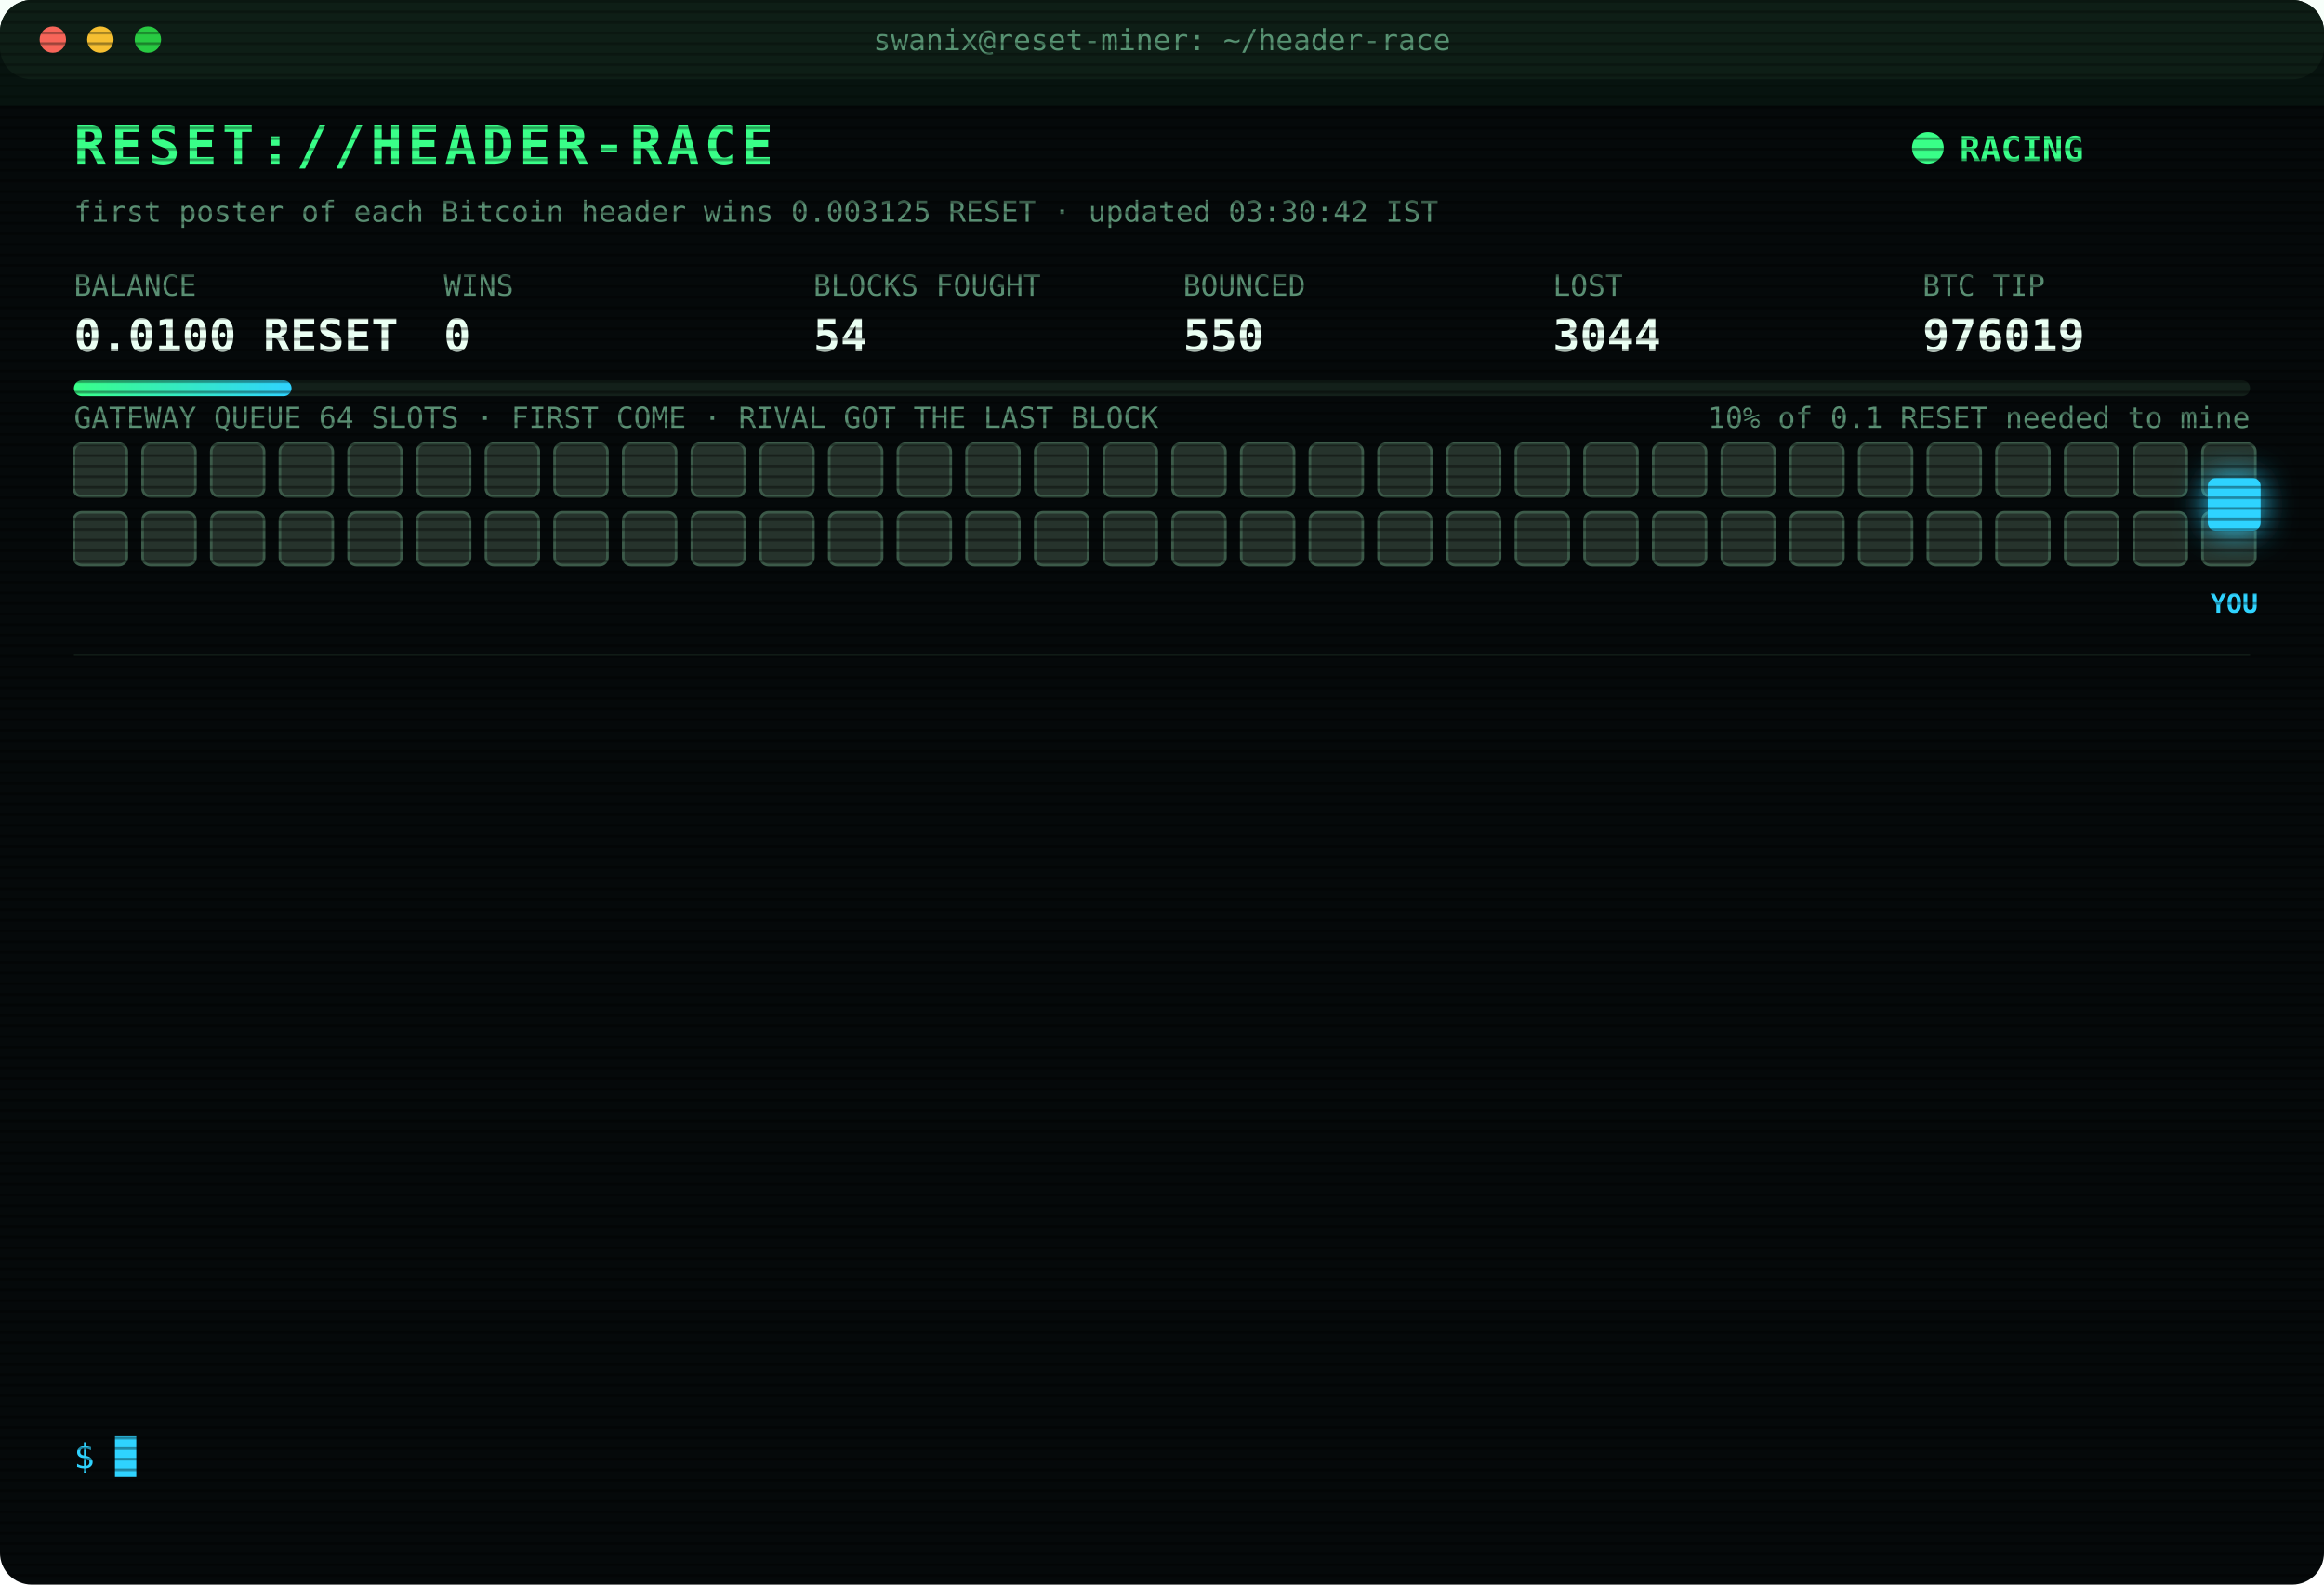
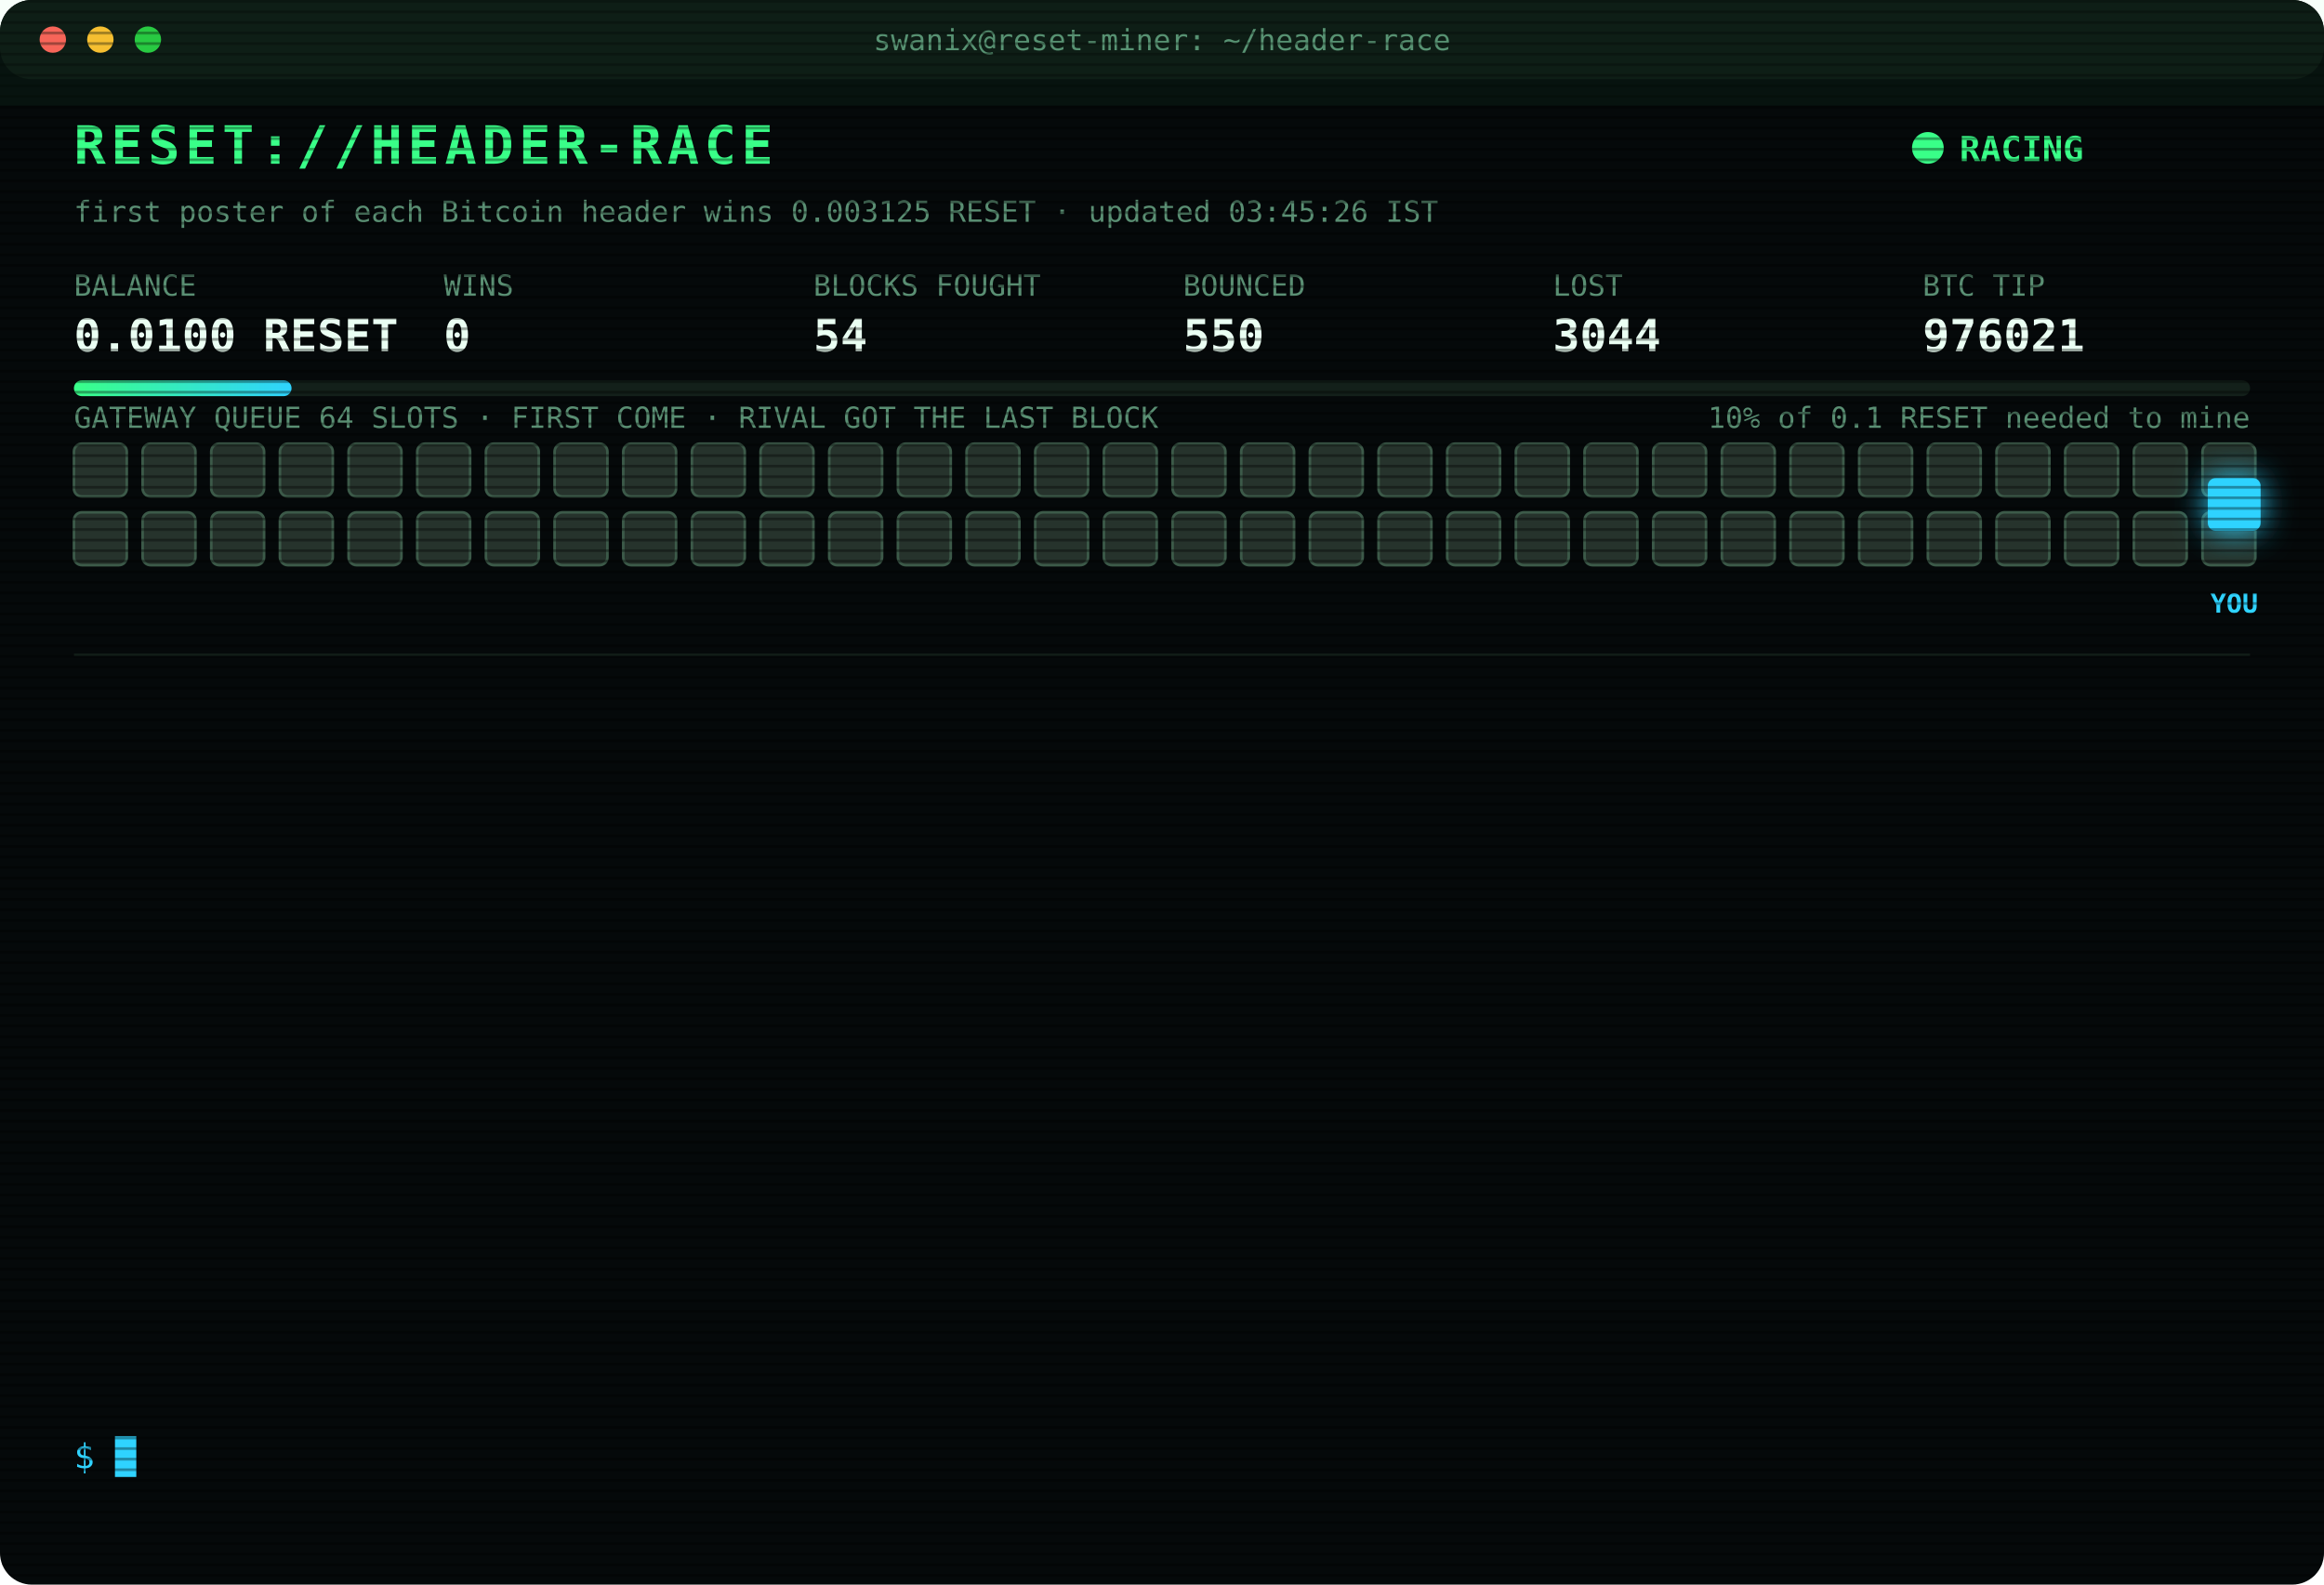
<svg xmlns="http://www.w3.org/2000/svg" width="880" height="600" viewBox="0 0 880 600" font-family="ui-monospace,SFMono-Regular,Menlo,Consolas,monospace">
  <style>
text{font-size:13px;fill:#7CFFB2}
.title{font-size:20px;font-weight:700;fill:#39FF88;letter-spacing:2px;animation:glitch 3s infinite steps(1)}
.sub{fill:#2fd3ff}.k{fill:#5a8f73;font-size:11px}.v{font-size:17px;font-weight:700;fill:#eafff3}
.ts{fill:#3f6b56}.boot{fill:#2fd3ff}.dim{fill:#5a8f73}.bad{fill:#ff4d6d}.warn{fill:#ffd23f}.mag{fill:#ff5cf0}.win{fill:#39FF88;font-weight:700}
.tag{font-size:10px;fill:#2fd3ff;font-weight:700}
.rival{fill:#26332c;stroke:#3c5a49;animation:jam 1.2s infinite alternate}
.idle{fill:#141c18;stroke:#22302a;animation:breathe 4s infinite}
.me{fill:#2fd3ff;filter:drop-shadow(0 0 6px #2fd3ff)}
.hover{animation:nudge 1.1s infinite ease-in-out}.bounce{animation:kick 1.4s infinite}
.ln{opacity:0;animation:in .4s forwards}
.cur{animation:blink 1s infinite steps(1)}
.scan{animation:scan 6s infinite linear}
.led{animation:blink 1.4s infinite}
@keyframes in{from{opacity:0;transform:translateX(-6px)}to{opacity:1;transform:none}}
@keyframes blink{50%{opacity:0}}
@keyframes jam{to{fill:#33463b}}
@keyframes breathe{50%{opacity:.4}}
@keyframes nudge{50%{transform:translateX(-10px)}}
@keyframes kick{0%,100%{transform:none}30%{transform:translateX(-14px)}55%{transform:translateX(10px) translateY(-6px)}}
@keyframes glitch{0%,92%{transform:none}93%{transform:translateX(2px);fill:#ff4d6d}95%{transform:translateX(-2px);fill:#2fd3ff}97%{transform:none}}
@keyframes scan{from{transform:translateY(-40px)}to{transform:translateY(600px)}}
</style>
  <defs>
    <pattern id="sl" width="4" height="4" patternUnits="userSpaceOnUse">
      <rect width="4" height="1" fill="#000" opacity=".35" />
    </pattern>
    <linearGradient id="bar">
      <stop offset="0" stop-color="#39FF88" />
      <stop offset="1" stop-color="#2fd3ff" />
    </linearGradient>
  </defs>
  <rect width="880" height="600" rx="12" fill="#05090a" />
  <rect width="880" height="30" rx="12" fill="#0d1512" />
  <circle cx="20" cy="15" r="5" fill="#ff5f57" />
  <circle cx="38" cy="15" r="5" fill="#febc2e" />
  <circle cx="56" cy="15" r="5" fill="#28c840" />
  <text x="440" y="19" text-anchor="middle" class="k">swanix@reset-miner: ~/header-race</text>
  <text x="28" y="62" class="title">RESET://HEADER-RACE</text>
  <circle class="led" cx="730" cy="56" r="6" fill="#39FF88" />
  <text x="742" y="61" class="win">RACING</text>
-   <text x="28" y="84" class="k">first poster of each Bitcoin header wins 0.003125 RESET · updated 03:30:42 IST</text>
+   <text x="28" y="84" class="k">first poster of each Bitcoin header wins 0.003125 RESET · updated 03:45:26 IST</text>
  <text x="28" y="112" class="k">BALANCE</text>
  <text x="28" y="133" class="v">0.0100 RESET</text>
  <text x="168" y="112" class="k">WINS</text>
  <text x="168" y="133" class="v">0</text>
  <text x="308" y="112" class="k">BLOCKS FOUGHT</text>
  <text x="308" y="133" class="v">54</text>
  <text x="448" y="112" class="k">BOUNCED</text>
  <text x="448" y="133" class="v">550</text>
  <text x="588" y="112" class="k">LOST</text>
  <text x="588" y="133" class="v">3044</text>
  <text x="728" y="112" class="k">BTC TIP</text>
-   <text x="728" y="133" class="v">976019</text>
+   <text x="728" y="133" class="v">976021</text>
  <rect x="28" y="144" width="824" height="6" rx="3" fill="#13201a" />
  <rect x="28" y="144" width="82.4" height="6" rx="3" fill="url(#bar)" />
  <text x="852" y="162" text-anchor="end" class="k">10% of 0.1 RESET needed to mine</text>
  <text x="28" y="162" class="k">GATEWAY QUEUE 64 SLOTS · FIRST COME · RIVAL GOT THE LAST BLOCK</text>
  <rect class="rival" x="28" y="168" width="20" height="20" rx="3" style="animation-delay:0.00s" />
  <rect class="rival" x="54" y="168" width="20" height="20" rx="3" style="animation-delay:0.05s" />
  <rect class="rival" x="80" y="168" width="20" height="20" rx="3" style="animation-delay:0.10s" />
  <rect class="rival" x="106" y="168" width="20" height="20" rx="3" style="animation-delay:0.15s" />
  <rect class="rival" x="132" y="168" width="20" height="20" rx="3" style="animation-delay:0.20s" />
  <rect class="rival" x="158" y="168" width="20" height="20" rx="3" style="animation-delay:0.25s" />
  <rect class="rival" x="184" y="168" width="20" height="20" rx="3" style="animation-delay:0.30s" />
  <rect class="rival" x="210" y="168" width="20" height="20" rx="3" style="animation-delay:0.35s" />
  <rect class="rival" x="236" y="168" width="20" height="20" rx="3" style="animation-delay:0.40s" />
  <rect class="rival" x="262" y="168" width="20" height="20" rx="3" style="animation-delay:0.45s" />
  <rect class="rival" x="288" y="168" width="20" height="20" rx="3" style="animation-delay:0.50s" />
  <rect class="rival" x="314" y="168" width="20" height="20" rx="3" style="animation-delay:0.55s" />
  <rect class="rival" x="340" y="168" width="20" height="20" rx="3" style="animation-delay:0.60s" />
  <rect class="rival" x="366" y="168" width="20" height="20" rx="3" style="animation-delay:0.65s" />
  <rect class="rival" x="392" y="168" width="20" height="20" rx="3" style="animation-delay:0.70s" />
  <rect class="rival" x="418" y="168" width="20" height="20" rx="3" style="animation-delay:0.75s" />
  <rect class="rival" x="444" y="168" width="20" height="20" rx="3" style="animation-delay:0.80s" />
  <rect class="rival" x="470" y="168" width="20" height="20" rx="3" style="animation-delay:0.85s" />
  <rect class="rival" x="496" y="168" width="20" height="20" rx="3" style="animation-delay:0.90s" />
  <rect class="rival" x="522" y="168" width="20" height="20" rx="3" style="animation-delay:0.95s" />
  <rect class="rival" x="548" y="168" width="20" height="20" rx="3" style="animation-delay:1.00s" />
  <rect class="rival" x="574" y="168" width="20" height="20" rx="3" style="animation-delay:1.05s" />
  <rect class="rival" x="600" y="168" width="20" height="20" rx="3" style="animation-delay:1.10s" />
  <rect class="rival" x="626" y="168" width="20" height="20" rx="3" style="animation-delay:1.15s" />
  <rect class="rival" x="652" y="168" width="20" height="20" rx="3" style="animation-delay:1.20s" />
  <rect class="rival" x="678" y="168" width="20" height="20" rx="3" style="animation-delay:1.25s" />
  <rect class="rival" x="704" y="168" width="20" height="20" rx="3" style="animation-delay:1.30s" />
  <rect class="rival" x="730" y="168" width="20" height="20" rx="3" style="animation-delay:1.35s" />
  <rect class="rival" x="756" y="168" width="20" height="20" rx="3" style="animation-delay:1.40s" />
  <rect class="rival" x="782" y="168" width="20" height="20" rx="3" style="animation-delay:1.45s" />
  <rect class="rival" x="808" y="168" width="20" height="20" rx="3" style="animation-delay:1.50s" />
  <rect class="rival" x="834" y="168" width="20" height="20" rx="3" style="animation-delay:1.55s" />
  <rect class="rival" x="28" y="194" width="20" height="20" rx="3" style="animation-delay:1.60s" />
  <rect class="rival" x="54" y="194" width="20" height="20" rx="3" style="animation-delay:1.65s" />
  <rect class="rival" x="80" y="194" width="20" height="20" rx="3" style="animation-delay:1.70s" />
  <rect class="rival" x="106" y="194" width="20" height="20" rx="3" style="animation-delay:1.75s" />
  <rect class="rival" x="132" y="194" width="20" height="20" rx="3" style="animation-delay:1.80s" />
  <rect class="rival" x="158" y="194" width="20" height="20" rx="3" style="animation-delay:1.85s" />
  <rect class="rival" x="184" y="194" width="20" height="20" rx="3" style="animation-delay:1.90s" />
  <rect class="rival" x="210" y="194" width="20" height="20" rx="3" style="animation-delay:1.95s" />
  <rect class="rival" x="236" y="194" width="20" height="20" rx="3" style="animation-delay:2.00s" />
  <rect class="rival" x="262" y="194" width="20" height="20" rx="3" style="animation-delay:2.05s" />
  <rect class="rival" x="288" y="194" width="20" height="20" rx="3" style="animation-delay:2.10s" />
  <rect class="rival" x="314" y="194" width="20" height="20" rx="3" style="animation-delay:2.15s" />
  <rect class="rival" x="340" y="194" width="20" height="20" rx="3" style="animation-delay:2.20s" />
  <rect class="rival" x="366" y="194" width="20" height="20" rx="3" style="animation-delay:2.25s" />
  <rect class="rival" x="392" y="194" width="20" height="20" rx="3" style="animation-delay:2.30s" />
  <rect class="rival" x="418" y="194" width="20" height="20" rx="3" style="animation-delay:2.35s" />
  <rect class="rival" x="444" y="194" width="20" height="20" rx="3" style="animation-delay:2.40s" />
  <rect class="rival" x="470" y="194" width="20" height="20" rx="3" style="animation-delay:2.45s" />
  <rect class="rival" x="496" y="194" width="20" height="20" rx="3" style="animation-delay:2.50s" />
  <rect class="rival" x="522" y="194" width="20" height="20" rx="3" style="animation-delay:2.55s" />
  <rect class="rival" x="548" y="194" width="20" height="20" rx="3" style="animation-delay:2.60s" />
  <rect class="rival" x="574" y="194" width="20" height="20" rx="3" style="animation-delay:2.65s" />
  <rect class="rival" x="600" y="194" width="20" height="20" rx="3" style="animation-delay:2.70s" />
  <rect class="rival" x="626" y="194" width="20" height="20" rx="3" style="animation-delay:2.75s" />
  <rect class="rival" x="652" y="194" width="20" height="20" rx="3" style="animation-delay:2.80s" />
  <rect class="rival" x="678" y="194" width="20" height="20" rx="3" style="animation-delay:2.85s" />
  <rect class="rival" x="704" y="194" width="20" height="20" rx="3" style="animation-delay:2.90s" />
  <rect class="rival" x="730" y="194" width="20" height="20" rx="3" style="animation-delay:2.95s" />
  <rect class="rival" x="756" y="194" width="20" height="20" rx="3" style="animation-delay:3.00s" />
  <rect class="rival" x="782" y="194" width="20" height="20" rx="3" style="animation-delay:3.05s" />
  <rect class="rival" x="808" y="194" width="20" height="20" rx="3" style="animation-delay:3.10s" />
  <rect class="rival" x="834" y="194" width="20" height="20" rx="3" style="animation-delay:3.15s" />
  <g class="hover">
    <rect class="me" x="836" y="181" width="20" height="20" rx="3" />
    <text class="tag" x="846" y="232" text-anchor="middle">YOU</text>
  </g>
  <line x1="28" x2="852" y1="248" y2="248" stroke="#13201a" />
  <g class="ln" style="animation-delay:0.40s">
    <text x="28" y="270" class="ts">01:25:26</text>
    <text x="104" y="270" class="bad">[LOST] #976009 taken by a rival miner</text>
  </g>
  <g class="ln" style="animation-delay:0.65s">
    <text x="28" y="292" class="ts">01:30:26</text>
    <text x="104" y="292" class="bad">[LOST] #976010 taken by a rival miner</text>
  </g>
  <g class="ln" style="animation-delay:0.90s">
    <text x="28" y="314" class="ts">01:38:49</text>
    <text x="104" y="314" class="bad">[LOST] #976011 taken by a rival miner</text>
  </g>
  <g class="ln" style="animation-delay:1.15s">
    <text x="28" y="336" class="ts">02:12:14</text>
    <text x="104" y="336" class="bad">[LOST] #976012 taken by a rival miner</text>
  </g>
  <g class="ln" style="animation-delay:1.40s">
    <text x="28" y="358" class="ts">02:13:25</text>
    <text x="104" y="358" class="bad">[LOST] #976013 taken by a rival miner</text>
  </g>
  <g class="ln" style="animation-delay:1.65s">
    <text x="28" y="380" class="ts">02:21:16</text>
    <text x="104" y="380" class="bad">[LOST] #976014 taken by a rival miner</text>
  </g>
  <g class="ln" style="animation-delay:1.90s">
    <text x="28" y="402" class="ts">02:41:52</text>
    <text x="104" y="402" class="bad">[LOST] #976015 taken by a rival miner</text>
  </g>
  <g class="ln" style="animation-delay:2.15s">
    <text x="28" y="424" class="ts">03:11:08</text>
    <text x="104" y="424" class="bad">[LOST] #976016 taken by a rival miner</text>
  </g>
  <g class="ln" style="animation-delay:2.40s">
    <text x="28" y="446" class="ts">03:20:07</text>
    <text x="104" y="446" class="bad">[LOST] #976017 taken by a rival miner</text>
  </g>
  <g class="ln" style="animation-delay:2.65s">
    <text x="28" y="468" class="ts">03:23:02</text>
    <text x="104" y="468" class="bad">[LOST] #976018 taken by a rival miner</text>
  </g>
  <g class="ln" style="animation-delay:2.90s">
    <text x="28" y="490" class="ts">03:25:21</text>
    <text x="104" y="490" class="bad">[LOST] #976019 taken by a rival miner</text>
  </g>
  <g class="ln" style="animation-delay:3.15s">
    <text x="28" y="512" class="ts">03:25:51</text>
    <text x="104" y="512" class="dim">[STINT END] calls 785 · wins 0</text>
  </g>
  <g class="ln" style="animation-delay:3.40s">
    <text x="28" y="534" class="ts">03:30:37</text>
    <text x="104" y="534" class="boot">[BOOT] racer v3 online · 3 feeds · stint 340m</text>
  </g>
  <text x="28" y="556" class="sub">$ <tspan class="cur">█</tspan>
  </text>
  <rect width="880" height="600" rx="12" fill="url(#sl)" pointer-events="none" />
  <rect class="scan" width="880" height="40" fill="#39FF88" opacity=".04" />
</svg>
